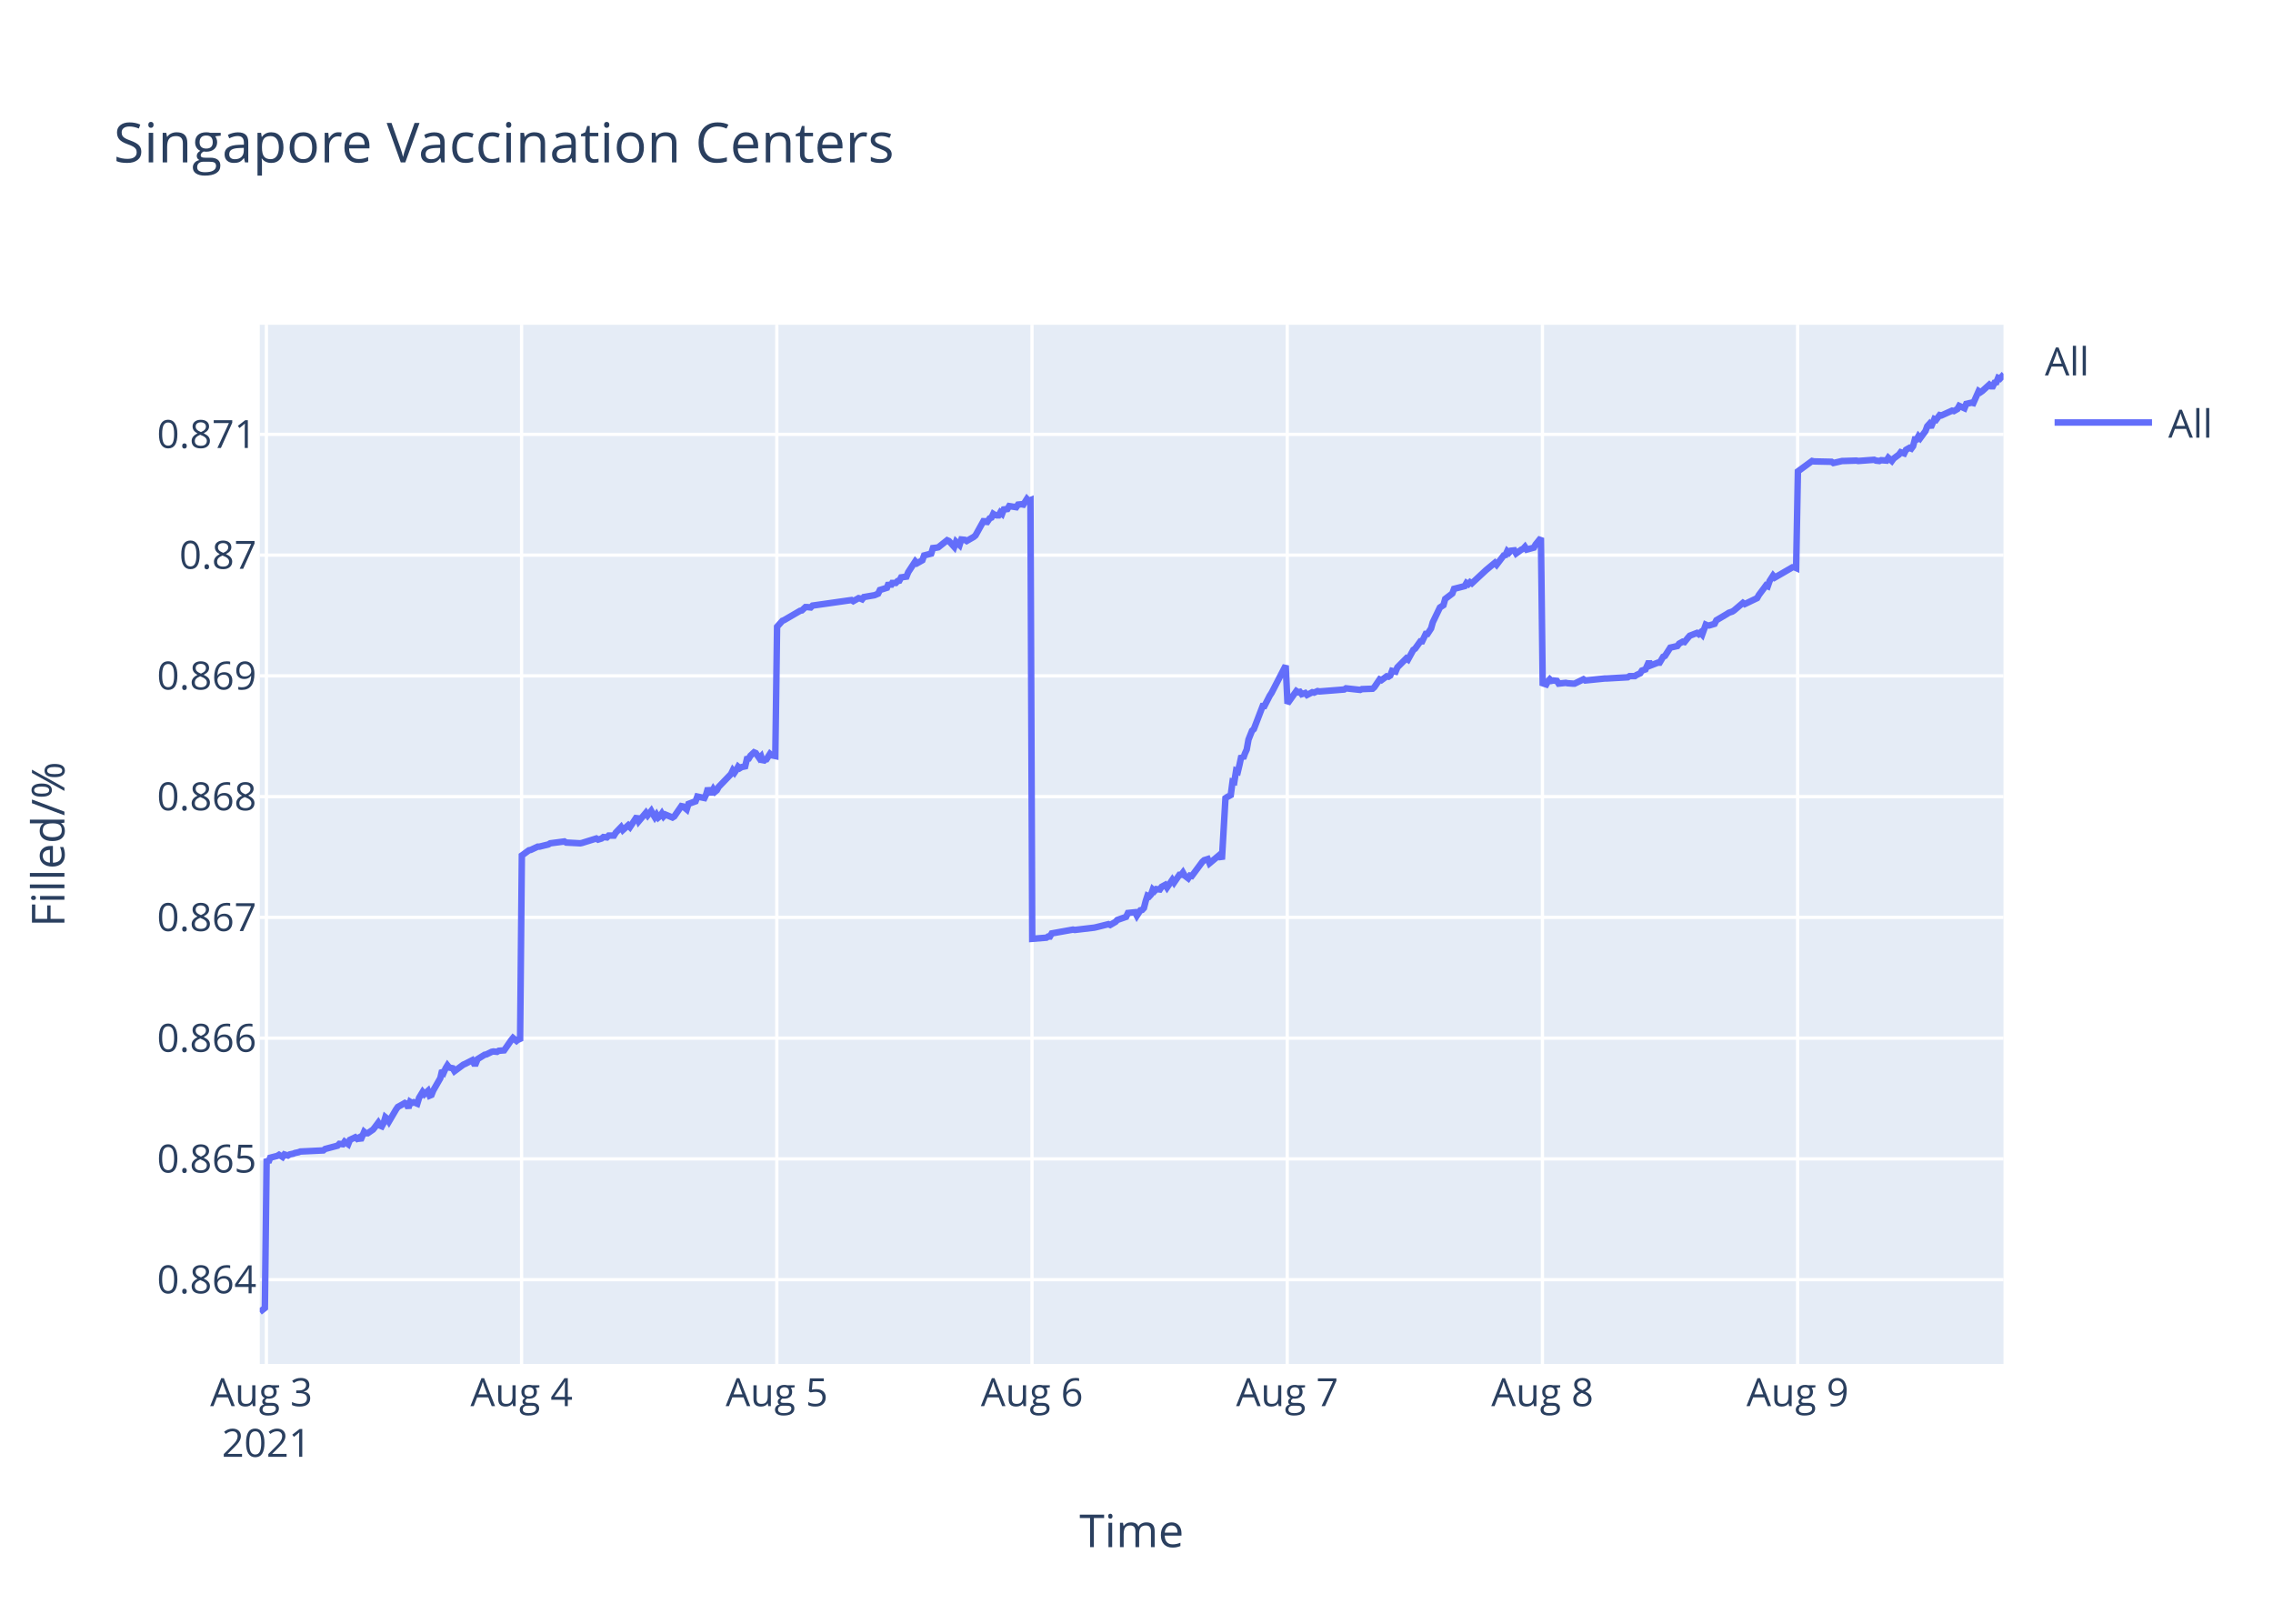
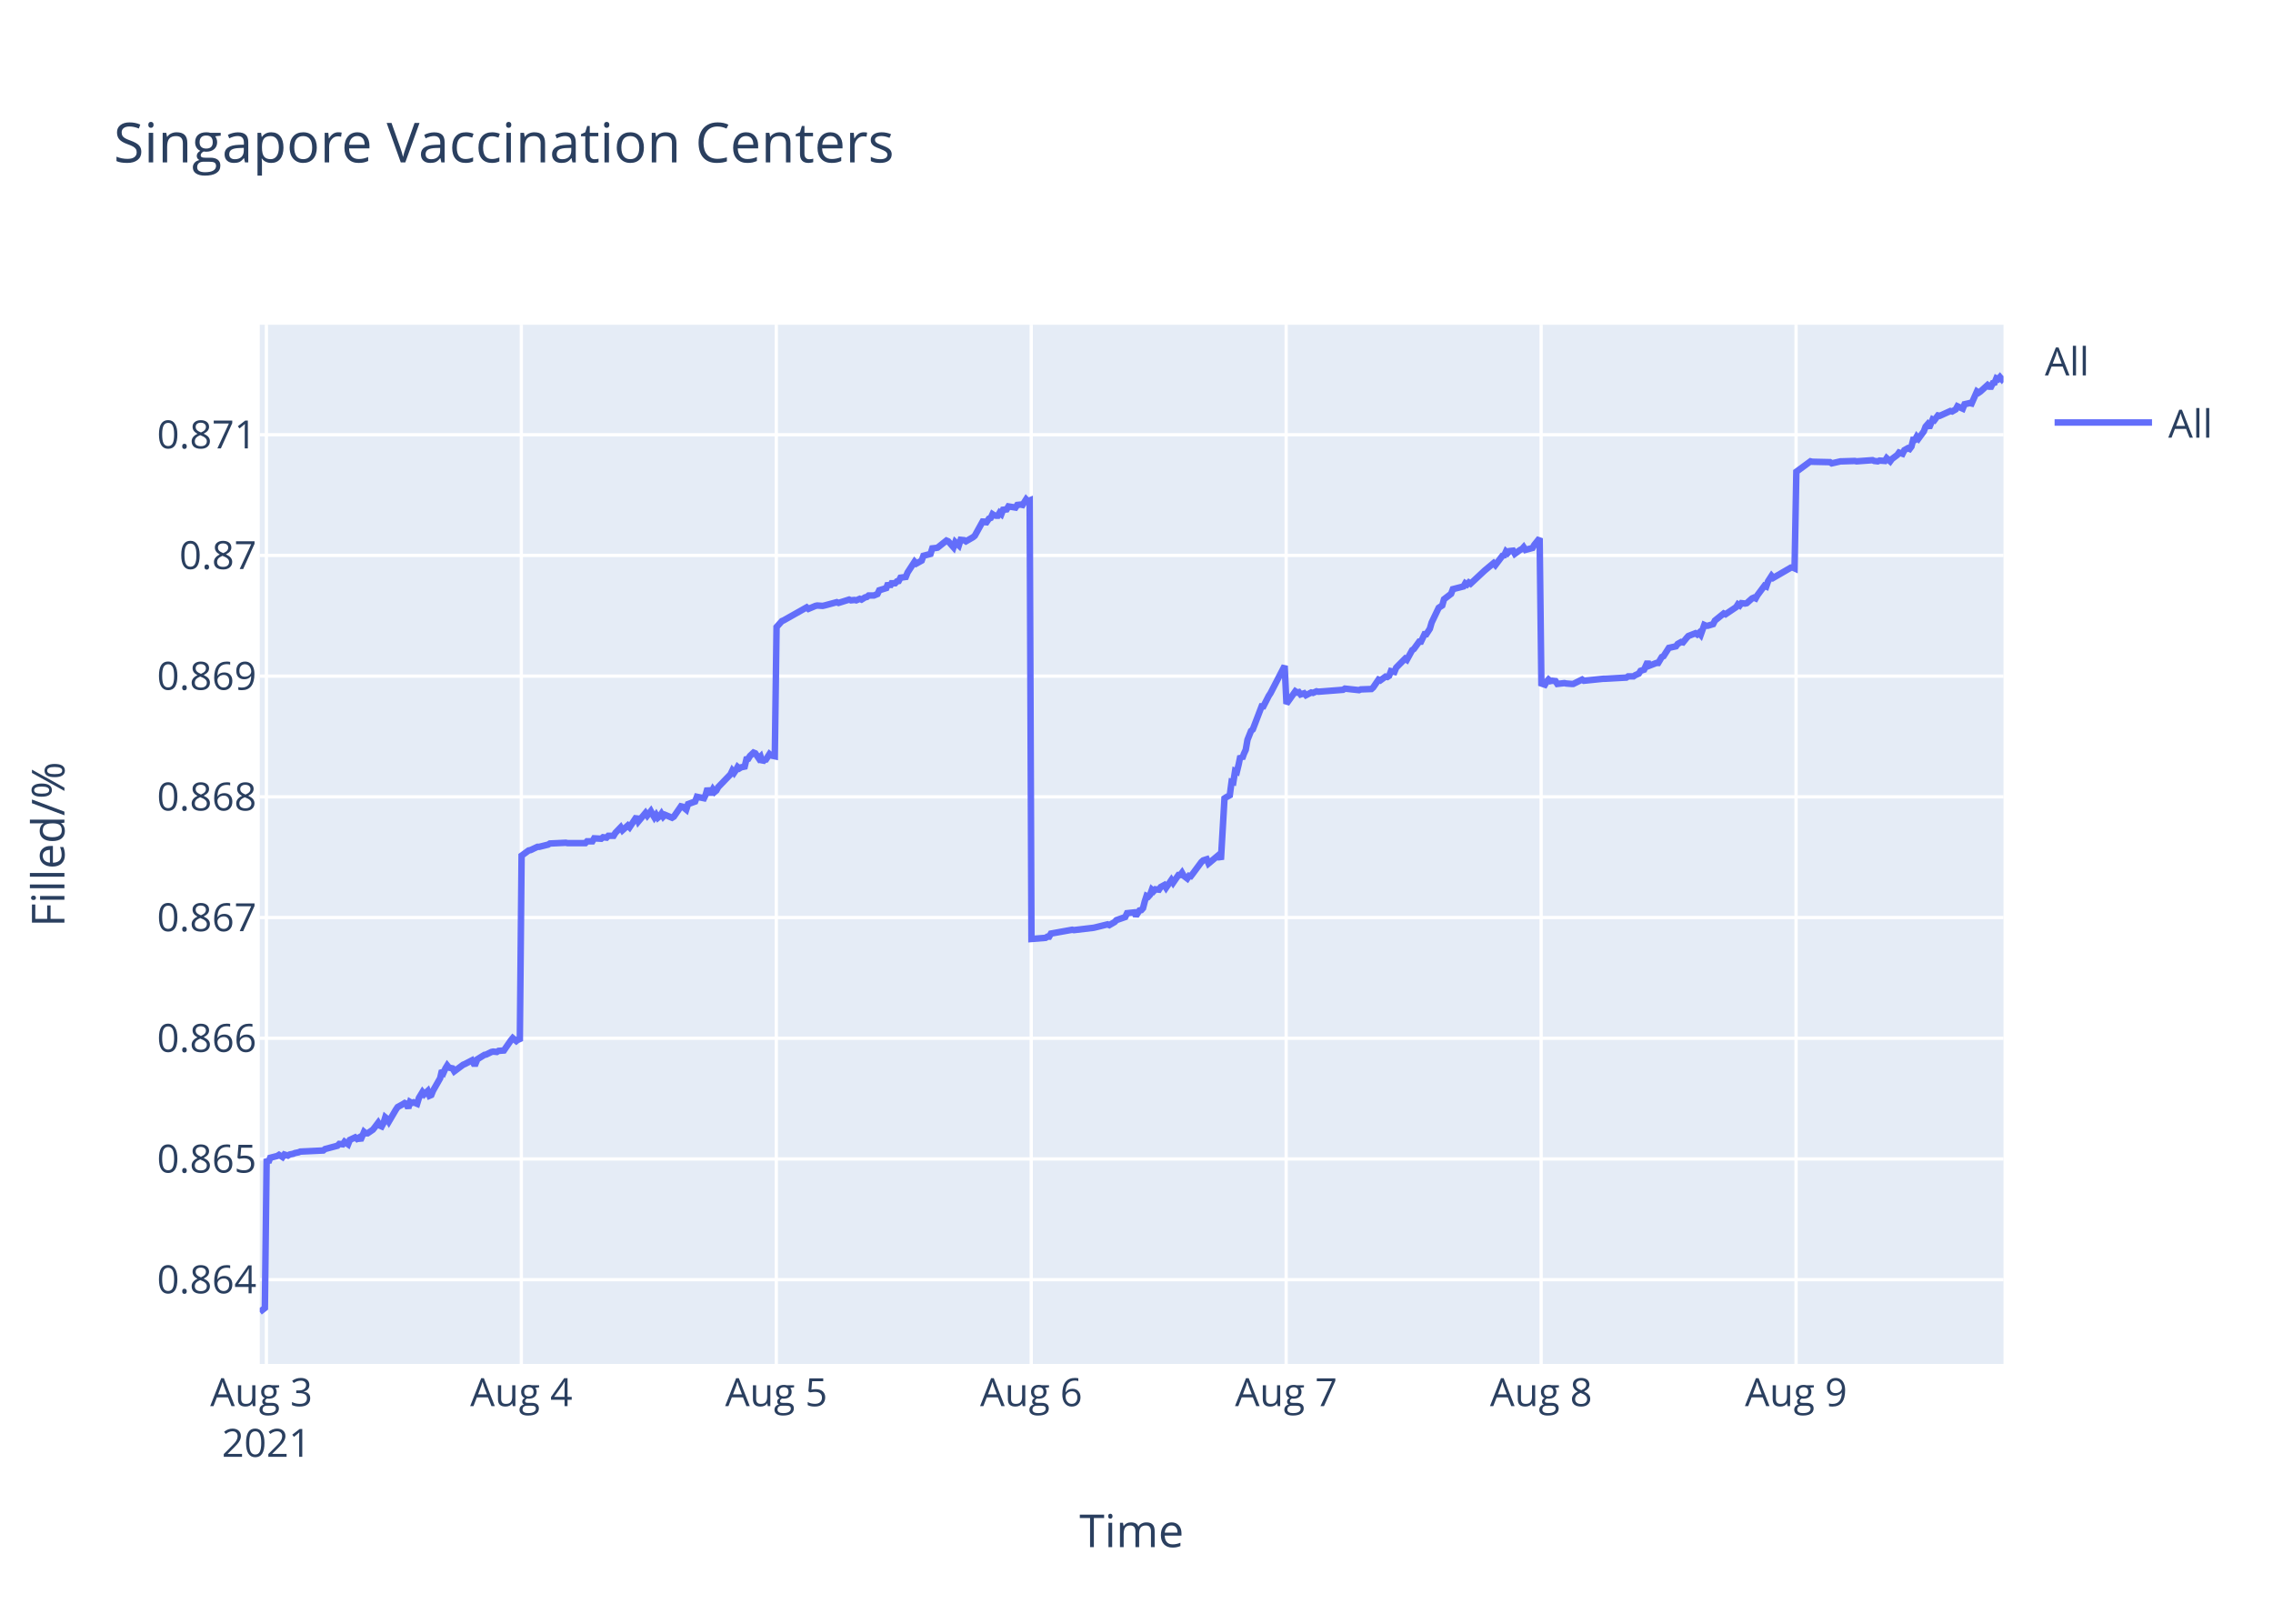
<svg xmlns="http://www.w3.org/2000/svg" class="main-svg" width="700" height="500" style="" viewBox="0 0 700 500">
  <rect x="0" y="0" width="700" height="500" style="fill: rgb(255, 255, 255); fill-opacity: 1;" />
-   <defs id="defs-17de32">
+   <defs id="defs-6d77a1">
    <g class="clips">
-       <clipPath id="clip17de32xyplot" class="plotclip">
+       <clipPath id="clip6d77a1xyplot" class="plotclip">
        <rect width="537" height="320" />
      </clipPath>
-       <clipPath class="axesclip" id="clip17de32x">
+       <clipPath class="axesclip" id="clip6d77a1x">
        <rect x="80" y="0" width="537" height="500" />
      </clipPath>
-       <clipPath class="axesclip" id="clip17de32y">
+       <clipPath class="axesclip" id="clip6d77a1y">
        <rect x="0" y="100" width="700" height="320" />
      </clipPath>
-       <clipPath class="axesclip" id="clip17de32xy">
+       <clipPath class="axesclip" id="clip6d77a1xy">
        <rect x="80" y="100" width="537" height="320" />
      </clipPath>
    </g>
    <g class="gradients" />
  </defs>
  <g class="bglayer">
    <rect class="bg" x="80" y="100" width="537" height="320" style="fill: rgb(229, 236, 246); fill-opacity: 1; stroke-width: 0;" />
  </g>
  <g class="layer-below">
    <g class="imagelayer" />
    <g class="shapelayer" />
  </g>
  <g class="cartesianlayer">
    <g class="subplot xy">
      <g class="layer-subplot">
        <g class="shapelayer" />
        <g class="imagelayer" />
      </g>
      <g class="gridlayer">
        <g class="x">
          <path class="xgrid crisp" transform="translate(82.04,0)" d="M0,100v320" style="stroke: rgb(255, 255, 255); stroke-opacity: 1; stroke-width: 1px;" />
-           <path class="xgrid crisp" transform="translate(160.63,0)" d="M0,100v320" style="stroke: rgb(255, 255, 255); stroke-opacity: 1; stroke-width: 1px;" />
-           <path class="xgrid crisp" transform="translate(239.23,0)" d="M0,100v320" style="stroke: rgb(255, 255, 255); stroke-opacity: 1; stroke-width: 1px;" />
-           <path class="xgrid crisp" transform="translate(317.82,0)" d="M0,100v320" style="stroke: rgb(255, 255, 255); stroke-opacity: 1; stroke-width: 1px;" />
-           <path class="xgrid crisp" transform="translate(396.42,0)" d="M0,100v320" style="stroke: rgb(255, 255, 255); stroke-opacity: 1; stroke-width: 1px;" />
-           <path class="xgrid crisp" transform="translate(475.01,0)" d="M0,100v320" style="stroke: rgb(255, 255, 255); stroke-opacity: 1; stroke-width: 1px;" />
-           <path class="xgrid crisp" transform="translate(553.6,0)" d="M0,100v320" style="stroke: rgb(255, 255, 255); stroke-opacity: 1; stroke-width: 1px;" />
+           <path class="xgrid crisp" transform="translate(160.55,0)" d="M0,100v320" style="stroke: rgb(255, 255, 255); stroke-opacity: 1; stroke-width: 1px;" />
+           <path class="xgrid crisp" transform="translate(239.07,0)" d="M0,100v320" style="stroke: rgb(255, 255, 255); stroke-opacity: 1; stroke-width: 1px;" />
+           <path class="xgrid crisp" transform="translate(317.58,0)" d="M0,100v320" style="stroke: rgb(255, 255, 255); stroke-opacity: 1; stroke-width: 1px;" />
+           <path class="xgrid crisp" transform="translate(396.09,0)" d="M0,100v320" style="stroke: rgb(255, 255, 255); stroke-opacity: 1; stroke-width: 1px;" />
+           <path class="xgrid crisp" transform="translate(474.61,0)" d="M0,100v320" style="stroke: rgb(255, 255, 255); stroke-opacity: 1; stroke-width: 1px;" />
+           <path class="xgrid crisp" transform="translate(553.12,0)" d="M0,100v320" style="stroke: rgb(255, 255, 255); stroke-opacity: 1; stroke-width: 1px;" />
        </g>
        <g class="y">
          <path class="ygrid crisp" transform="translate(0,394.05)" d="M80,0h537" style="stroke: rgb(255, 255, 255); stroke-opacity: 1; stroke-width: 1px;" />
-           <path class="ygrid crisp" transform="translate(0,356.86)" d="M80,0h537" style="stroke: rgb(255, 255, 255); stroke-opacity: 1; stroke-width: 1px;" />
-           <path class="ygrid crisp" transform="translate(0,319.68)" d="M80,0h537" style="stroke: rgb(255, 255, 255); stroke-opacity: 1; stroke-width: 1px;" />
-           <path class="ygrid crisp" transform="translate(0,282.49)" d="M80,0h537" style="stroke: rgb(255, 255, 255); stroke-opacity: 1; stroke-width: 1px;" />
-           <path class="ygrid crisp" transform="translate(0,245.31)" d="M80,0h537" style="stroke: rgb(255, 255, 255); stroke-opacity: 1; stroke-width: 1px;" />
-           <path class="ygrid crisp" transform="translate(0,208.12)" d="M80,0h537" style="stroke: rgb(255, 255, 255); stroke-opacity: 1; stroke-width: 1px;" />
-           <path class="ygrid crisp" transform="translate(0,170.94)" d="M80,0h537" style="stroke: rgb(255, 255, 255); stroke-opacity: 1; stroke-width: 1px;" />
-           <path class="ygrid crisp" transform="translate(0,133.75)" d="M80,0h537" style="stroke: rgb(255, 255, 255); stroke-opacity: 1; stroke-width: 1px;" />
+           <path class="ygrid crisp" transform="translate(0,356.88)" d="M80,0h537" style="stroke: rgb(255, 255, 255); stroke-opacity: 1; stroke-width: 1px;" />
+           <path class="ygrid crisp" transform="translate(0,319.71)" d="M80,0h537" style="stroke: rgb(255, 255, 255); stroke-opacity: 1; stroke-width: 1px;" />
+           <path class="ygrid crisp" transform="translate(0,282.54)" d="M80,0h537" style="stroke: rgb(255, 255, 255); stroke-opacity: 1; stroke-width: 1px;" />
+           <path class="ygrid crisp" transform="translate(0,245.37)" d="M80,0h537" style="stroke: rgb(255, 255, 255); stroke-opacity: 1; stroke-width: 1px;" />
+           <path class="ygrid crisp" transform="translate(0,208.2)" d="M80,0h537" style="stroke: rgb(255, 255, 255); stroke-opacity: 1; stroke-width: 1px;" />
+           <path class="ygrid crisp" transform="translate(0,171.03)" d="M80,0h537" style="stroke: rgb(255, 255, 255); stroke-opacity: 1; stroke-width: 1px;" />
+           <path class="ygrid crisp" transform="translate(0,133.87)" d="M80,0h537" style="stroke: rgb(255, 255, 255); stroke-opacity: 1; stroke-width: 1px;" />
        </g>
      </g>
      <g class="zerolinelayer" />
      <path class="xlines-below" />
      <path class="ylines-below" />
      <g class="overlines-below" />
      <g class="xaxislayer-below" />
      <g class="yaxislayer-below" />
      <g class="overaxes-below" />
-       <g class="plot" transform="translate(80,100)" clip-path="url('#clip17de32xyplot')">
+       <g class="plot" transform="translate(80,100)" clip-path="url('#clip6d77a1xyplot')">
        <g class="scatterlayer mlayer">
-           <g class="trace scatter tracee2a642" style="stroke-miterlimit: 2; opacity: 1;">
+           <g class="trace scatter trace909d7a" style="stroke-miterlimit: 2; opacity: 1;">
            <g class="fills" />
            <g class="errorbars" />
            <g class="lines">
-               <path class="js-line" d="M0,304L1.57,302.77L2.12,256.84L2.67,257.96L3.21,256.5L5.39,255.94L5.94,255.6L7.03,256.28L7.58,255.49L8.67,255.83L9.22,255.49L10.3,255.26L10.85,255.04L11.94,254.81L12.49,254.59L19.58,254.25L20.13,253.8L23.95,252.79L24.49,252.23L25.59,252.34L26.13,251.55L27.23,252.34L27.77,250.99L29.41,250.2L29.95,250.65L30.5,250.32L31.05,251.1L32.14,248.52L32.68,248.97L33.23,248.97L34.87,247.84L35.41,247.17L36.5,245.71L37.05,246.61L37.59,246.83L38.14,245.82L38.68,244.02L39.23,244.47L39.78,245.37L41.96,241.66L42.51,240.87L44.14,239.97L44.69,239.64L45.24,239.86L45.78,241.21L46.33,239.3L46.87,239.64L47.42,239.41L48.51,239.86L49.06,238.06L50.15,236.26L50.69,236.94L51.79,235.93L52.33,237.39L52.88,237.16L53.42,235.81L55.61,231.99L56.15,229.63L56.7,230.19L57.24,228.95L57.79,228.05L58.34,228.73L59.43,228.95L59.97,229.85L62.7,227.83L63.25,227.6L65.43,226.48L65.98,227.49L66.52,227.49L67.07,226.14L69.25,224.79L69.8,224.68L71.43,223.89L71.98,223.78L73.07,223.89L73.62,223.56L75.25,223.44L75.8,222.66L77.44,220.3L77.99,219.62L79.07,220.52L79.62,220.07L80.17,220.52L80.71,163.42L82.9,161.83L83.44,161.72L85.63,160.7L86.17,160.7L88.9,160.02L89.45,159.68L93.81,159.11L94.36,159.45L98.72,159.68L99.27,159.56L103.64,158.2L104.18,158.54L105.27,158.2L105.82,157.75L106.91,157.86L107.45,157.3L109.09,157.3L109.64,156.39L111.27,154.69L111.82,155.6L113.46,154.12L114.01,154.69L116.19,151.4L116.73,152.87L118.92,150.27L119.46,151.06L120.55,149.7L121.1,150.72L121.65,151.63L122.19,150.83L122.74,151.74L123.28,151.29L123.83,150.49L124.37,151.4L124.92,150.83L127.1,151.74L127.65,151.4L129.84,148.23L130.38,148.34L131.48,149.25L132.02,147.55L134.21,146.75L134.75,145.28L136.94,145.73L137.48,144.6L138.03,142.67L138.57,144.03L139.12,144.03L139.67,143.01L140.21,143.8L140.76,143.35L141.3,142.33L145.12,138.36L145.67,137.23L146.21,137.91L146.76,137.11L147.31,136.09L147.85,136.55L148.4,136.21L149.49,135.98L150.03,133.71L150.58,133.6L151.12,132.69L152.22,131.67L152.76,131.9L153.86,133.49L154.4,132.92L154.95,134.62L155.49,133.94L156.04,133.83L157.13,132.13L157.68,132.58L158.77,132.81L159.31,93L160.95,91.17L161.5,90.94L166.41,88.08L166.95,87.97L168.05,86.94L168.59,86.94L169.68,87.05L170.23,86.48L182.24,84.77L182.78,85.11L184.42,84.19L184.96,84.31L185.51,84.54L186.05,83.85L189.33,83.28L190.42,82.82L190.97,81.68L192.06,81.34L193.15,80.99L193.69,79.51L194.24,80.54L194.79,79.51L195.88,79.51L196.42,78.93L196.97,78.82L197.52,77.79L199.15,77.56L199.7,76.19L201.87,72.87L202.41,73.45L204.05,72.53L204.59,71.04L206.78,70.47L207.32,68.76L208.41,68.64L208.96,68.53L211.69,66.36L212.23,66.59L213.87,68.41L214.42,66.81L215.51,67.84L216.06,66.13L217.15,66.24L217.7,66.59L219.88,65.33L220.42,64.87L223.15,59.95L223.7,61.21L224.79,59.61L225.34,59.38L225.88,58.24L226.42,58.58L226.97,58.7L227.52,58.7L228.06,57.78L228.61,58.24L229.15,56.87L230.25,56.75L230.79,55.84L232.97,56.18L233.52,55.38L234.61,55.27L235.16,55.38L236.25,53.66L236.79,54.24L237.34,54.01L237.89,189.09L242.26,188.74L242.8,188.38L243.35,188.38L243.89,187.43L250.44,186.25L250.99,186.36L256.99,185.65L257.54,185.53L261.36,184.58L261.9,184.82L263.54,183.87L264.08,183.28L266.81,182.33L267.36,181.14L269.56,180.91L270.11,181.97L271.2,180.31L271.74,180.19L272.29,179.6L272.84,177.46L273.38,175.8L273.93,176.04L274.47,175.45L275.02,173.9L275.56,174.38L276.11,173.78L277.2,173.9L277.75,173.07L278.84,172.48L279.39,173.31L281.02,170.94L281.57,171.77L283.21,169.39L283.75,169.39L284.3,168.68L284.84,169.63L285.93,170.46L286.48,169.63L287.03,169.75L287.57,169.04L290.3,165.36L290.85,164.88L291.94,164.53L292.49,165.83L295.76,163.1L296.3,164.65L297.4,145.78L297.94,145.42L299.03,144.83L299.58,140.67L300.12,140.79L300.67,137.35L301.22,137.59L301.76,135.33L302.31,132.72L302.86,133.55L303.4,132.01L303.94,130.82L304.49,127.74L305.58,125.01L306.13,124.53L308.86,117.41L309.4,117.41L311.04,114.21L311.59,113.38L315.95,104.95L316.5,116.63L319.23,112.8L319.78,113.16L320.32,113.04L320.87,113.76L321.96,113.4L322.51,114L324.14,113.16L324.69,113.28L325.78,112.8L326.33,112.92L333.96,112.32L334.51,111.96L338.88,112.44L339.42,112.2L342.7,112.08L343.24,111.61L344.88,109.21L345.42,109.45L347.06,108.25L347.61,108.37L348.16,108.01L348.7,106.58L349.79,106.82L350.34,105.5L353.07,102.75L353.61,103.11L355.25,100.11L355.8,99.75L357.43,97.48L357.98,97.48L359.07,95.21L359.61,95.21L360.71,93.53L361.25,91.61L363.44,87.07L363.98,86.71L364.53,86.35L365.07,84.43L367.26,82.76L367.8,81.32L371.08,80.48L371.62,79.52L372.17,79.88L372.72,79.29L373.26,79.64L377.63,75.57L380.36,73.3L380.9,73.9L383.09,71.03L383.63,70.91L384.18,69.71L384.72,70.19L385.27,69.59L386.36,69.47L386.91,70.43L388.55,69.23L389.09,68.99L389.64,68.39L390.19,69.23L392.37,68.63L392.91,67.67L394.55,65.64L395.09,110.39L396.19,110.76L396.73,109.78L397.28,109.17L397.82,109.66L398.39,109.54L399.46,109.66L400.01,110.51L402.19,110.27L402.74,110.39L404.37,110.51L404.92,110.51L407.65,109.17L408.2,109.54L414.2,108.93L414.74,108.93L421.29,108.56L421.84,108.2L423.48,108.2L424.02,107.83L425.11,107.34L425.66,106.49L426.75,106.12L427.3,104.9L427.84,103.68L428.39,104.9L430.57,104.05L431.11,104.05L432.21,102.22L432.75,101.98L434.39,99.42L434.94,99.3L436.57,98.93L437.12,98.2L438.21,97.59L438.76,97.71L439.85,96.37L440.39,95.76L442.58,94.91L443.12,95.27L443.67,94.78L444.22,95.39L445.31,92.35L445.85,92.59L446.4,92.59L448.03,92.1L448.58,91L451.86,89.05L452.4,88.69L453.49,88.32L454.04,87.96L456.77,85.64L457.32,86.01L461.13,84.18L461.68,83.2L463.32,81.01L463.86,80.27L464.41,80.52L464.96,78.93L466.05,77.23L466.59,77.84L472.05,74.67L472.6,74.67L473.14,74.91L473.69,45.15L478.06,41.95L478.6,42.08L484.06,42.2L484.61,42.57L487.34,41.95L487.88,41.95L491.7,41.83L492.25,41.95L497.17,41.58L497.71,41.83L498.79,41.95L499.34,41.71L500.98,41.83L501.52,40.97L502.62,41.95L503.16,41.21L504.8,39.98L505.35,39.25L506.43,39.62L506.98,38.51L508.07,37.89L508.62,38.14L509.16,37.4L509.71,35.31L510.26,35.31L510.8,34.33L511.35,34.94L511.89,34.2L512.98,32.73L513.53,31.25L514.08,30.64L514.62,31.62L515.71,29.04L516.26,29.28L517.35,27.81L517.9,27.93L521.17,26.45L521.72,26.58L522.81,25.96L523.36,24.98L524.99,25.72L525.54,24.36L527.18,23.99L527.72,24.12L529.36,20.43L529.91,20.8L530.45,20.43L532.63,18.46L533.18,18.95L533.72,18.95L534.27,17.84L534.82,17.72L535.36,16.37L535.91,16.61L536.46,16L537,16.61" style="vector-effect: non-scaling-stroke; fill: none; stroke: rgb(99, 110, 250); stroke-opacity: 1; stroke-width: 2px; opacity: 1;" />
+               <path class="js-line" d="M0,304L1.57,302.77L2.12,256.86L2.66,257.98L3.21,256.52L5.39,255.96L5.93,255.62L7.02,256.3L7.57,255.51L8.66,255.85L9.21,255.51L10.29,255.29L10.84,255.06L11.93,254.84L12.48,254.61L19.56,254.27L20.11,253.82L23.92,252.81L24.47,252.25L25.56,252.36L26.11,251.58L27.2,252.36L27.74,251.01L29.38,250.23L29.92,250.68L30.47,250.34L31.01,251.13L32.11,248.54L32.65,248.99L33.19,248.99L34.83,247.87L35.37,247.19L36.47,245.73L37.01,246.63L37.55,246.86L38.1,245.84L38.65,244.05L39.19,244.5L39.74,245.4L41.92,241.69L42.46,240.9L44.1,240L44.64,239.66L45.19,239.89L45.73,241.24L46.28,239.33L46.83,239.66L47.37,239.44L48.46,239.89L49.01,238.09L50.1,236.29L50.64,236.97L51.73,235.95L52.28,237.42L52.82,237.19L53.37,235.84L55.55,232.02L56.09,229.66L56.64,230.22L57.18,228.99L57.73,228.09L58.28,228.76L59.37,228.99L59.91,229.89L62.64,227.86L63.18,227.64L65.36,226.51L65.91,227.53L66.45,227.53L67,226.18L69.18,224.83L69.73,224.72L71.36,223.93L71.9,223.82L73,223.93L73.54,223.59L75.18,223.48L75.72,222.69L77.36,220.33L77.91,219.66L78.99,220.56L79.54,220.11L80.09,220.56L80.63,163.48L82.81,161.89L83.36,161.78L85.54,160.76L86.09,160.76L88.81,160.08L89.35,159.74L94.26,159.51L94.81,159.63L100.26,159.63L100.8,159.06L102.44,159.06L102.98,158.15L105.16,158.27L105.71,157.81L106.8,157.93L107.34,157.36L108.98,157.36L109.53,156.45L111.16,154.75L111.71,155.66L113.34,154.19L113.89,154.75L116.07,151.47L116.61,152.94L118.79,150.33L119.34,151.13L120.43,149.77L120.98,150.79L121.52,151.69L122.07,150.9L122.61,151.81L123.16,151.35L123.7,150.56L124.25,151.47L124.79,150.9L126.97,151.81L127.52,151.47L129.71,148.29L130.25,148.41L131.34,149.31L131.89,147.61L134.07,146.82L134.62,145.35L136.8,145.8L137.34,144.67L137.89,142.74L138.43,144.1L138.98,144.1L139.52,143.08L140.07,143.87L140.61,143.42L141.16,142.4L144.98,138.43L145.52,137.3L146.07,137.98L146.61,137.19L147.16,136.17L147.7,136.62L148.25,136.28L149.34,136.05L149.88,133.79L150.43,133.67L150.97,132.77L152.06,131.75L152.61,131.97L153.7,133.56L154.25,132.99L154.79,134.69L155.34,134.01L155.88,133.9L156.97,132.2L157.52,132.65L158.61,132.88L159.15,93.09L160.79,91.26L161.33,91.03L168.42,87.03L168.97,87.49L171.15,86.57L171.69,86.46L173.33,86.57L173.87,86.46L177.69,85.43L178.23,85.66L181.5,84.63L182.05,84.86L183.14,84.75L183.69,84.86L184.77,84.4L185.32,84.63L186.41,83.95L186.96,83.83L187.5,83.37L189.14,83.37L190.23,82.92L190.77,81.77L192.95,81.09L193.5,79.6L194.04,80.63L194.59,79.6L195.68,79.6L196.22,79.03L196.77,78.92L197.31,77.89L198.95,77.66L199.5,76.29L201.66,72.97L202.2,73.54L203.84,72.63L204.38,71.14L206.57,70.57L207.11,68.86L208.2,68.74L208.75,68.63L211.47,66.46L212.02,66.69L213.65,68.52L214.2,66.92L215.29,67.94L215.84,66.23L216.93,66.34L217.47,66.69L219.65,65.43L220.2,64.97L222.92,60.06L223.47,61.31L224.56,59.71L225.11,59.49L225.65,58.34L226.19,58.69L226.74,58.8L227.29,58.8L227.83,57.89L228.38,58.34L228.92,56.97L230.01,56.86L230.56,55.94L232.74,56.29L233.28,55.49L234.38,55.37L234.92,55.49L236.01,53.77L236.55,54.34L237.1,54.11L237.65,189.14L242.01,188.79L242.55,188.43L243.1,188.43L243.64,187.48L250.19,186.3L250.73,186.41L256.73,185.7L257.28,185.58L261.09,184.64L261.63,184.87L263.27,183.92L263.82,183.33L266.54,182.38L267.09,181.2L269.29,180.96L269.83,182.03L270.92,180.36L271.47,180.25L272.01,179.65L272.56,177.52L273.1,175.86L273.65,176.09L274.19,175.5L274.74,173.96L275.28,174.43L275.83,173.84L276.92,173.96L277.47,173.13L278.56,172.54L279.1,173.37L280.74,170.99L281.28,171.82L282.92,169.45L283.46,169.45L284.01,168.74L284.55,169.69L285.64,170.52L286.19,169.69L286.73,169.81L287.28,169.1L290.01,165.42L290.55,164.94L291.64,164.59L292.19,165.89L295.46,163.16L296,164.71L297.1,145.84L297.64,145.49L298.73,144.89L299.28,140.74L299.82,140.86L300.36,137.42L300.91,137.66L301.46,135.4L302,132.79L302.55,133.63L303.09,132.08L303.64,130.9L304.18,127.81L305.27,125.08L305.82,124.61L308.54,117.49L309.09,117.49L310.72,114.29L311.27,113.46L315.63,105.04L316.18,116.71L318.91,112.88L319.45,113.24L320,113.12L320.54,113.84L321.63,113.48L322.18,114.08L323.81,113.24L324.36,113.36L325.45,112.88L325.99,113L333.62,112.41L334.17,112.05L338.53,112.52L339.08,112.29L342.35,112.17L342.89,111.69L344.53,109.29L345.07,109.53L346.71,108.34L347.26,108.46L347.8,108.1L348.35,106.66L349.44,106.9L349.98,105.58L352.71,102.83L353.25,103.19L354.89,100.2L355.43,99.84L357.07,97.57L357.62,97.57L358.71,95.29L359.25,95.29L360.34,93.62L360.89,91.71L363.07,87.16L363.61,86.8L364.16,86.44L364.7,84.53L366.89,82.85L367.43,81.42L370.7,80.58L371.25,79.62L371.79,79.98L372.34,79.38L372.88,79.74L377.24,75.67L379.97,73.4L380.52,74L382.7,71.13L383.24,71.01L383.79,69.81L384.33,70.29L384.88,69.69L385.97,69.57L386.51,70.53L388.15,69.33L388.7,69.09L389.24,68.49L389.79,69.33L391.97,68.73L392.51,67.78L394.15,65.74L394.69,110.47L395.78,110.84L396.33,109.86L396.87,109.25L397.42,109.74L397.98,109.62L399.05,109.74L399.6,110.6L401.78,110.35L402.33,110.47L403.96,110.6L404.51,110.6L407.24,109.25L407.78,109.62L413.78,109.01L414.32,109.01L420.86,108.65L421.41,108.28L423.05,108.28L423.59,107.91L424.68,107.43L425.23,106.57L426.32,106.21L426.86,104.99L427.41,103.77L427.95,104.99L430.13,104.14L430.68,104.14L431.77,102.31L432.31,102.06L433.95,99.5L434.5,99.38L436.13,99.02L436.67,98.29L437.76,97.68L438.31,97.8L439.4,96.46L439.95,95.85L442.13,95L442.67,95.36L443.22,94.87L443.76,95.48L444.85,92.44L445.4,92.68L445.95,92.68L447.58,92.19L448.13,91.1L450.85,88.9L451.4,89.15L454.67,86.95L455.21,86.1L455.76,86.46L456.3,85.73L457.4,85.85L457.94,85.73L459.58,84.27L460.12,84.03L460.67,84.27L461.21,83.3L462.85,81.1L463.39,80.37L463.94,80.61L464.48,79.03L465.58,77.32L466.12,77.93L471.57,74.76L472.12,74.76L472.66,75.01L473.21,45.26L477.57,42.06L478.11,42.19L483.57,42.31L484.11,42.68L486.84,42.06L487.38,42.06L491.2,41.94L491.75,42.06L496.67,41.7L497.2,41.94L498.29,42.06L498.83,41.82L500.47,41.94L501.02,41.08L502.11,42.06L502.65,41.33L504.29,40.1L504.83,39.36L505.92,39.73L506.47,38.62L507.55,38.01L508.1,38.25L508.65,37.52L509.19,35.43L509.74,35.43L510.28,34.44L510.83,35.06L511.37,34.32L512.46,32.84L513.01,31.37L513.55,30.75L514.1,31.74L515.19,29.15L515.73,29.4L516.82,27.93L517.37,28.05L520.64,26.57L521.19,26.7L522.28,26.08L522.82,25.1L524.46,25.84L525.01,24.48L526.64,24.11L527.19,24.24L528.82,20.55L529.37,20.92L529.91,20.55L532.09,18.58L532.64,19.07L533.18,19.07L533.73,17.97L534.27,17.84L534.82,16.49L535.37,16.74L535.91,16.12L536.45,16.74L537,16" style="vector-effect: non-scaling-stroke; fill: none; stroke: rgb(99, 110, 250); stroke-opacity: 1; stroke-width: 2px; opacity: 1;" />
            </g>
            <g class="points" />
            <g class="text" />
          </g>
        </g>
      </g>
      <g class="overplot" />
      <path class="xlines-above crisp" d="M0,0" style="fill: none;" />
      <path class="ylines-above crisp" d="M0,0" style="fill: none;" />
      <g class="overlines-above" />
      <g class="xaxislayer-above">
        <g class="xtick">
          <text text-anchor="middle" x="0" y="433" transform="translate(82.04,0)" style="font-family: 'Open Sans', verdana, arial, sans-serif; font-size: 12px; fill: rgb(42, 63, 95); fill-opacity: 1; white-space: pre;">
            <tspan class="line" dy="0em" x="0" y="433">Aug 3</tspan>
            <tspan class="line" dy="1.3em" x="0" y="433">2021</tspan>
          </text>
        </g>
        <g class="xtick">
-           <text text-anchor="middle" x="0" y="433" transform="translate(160.63,0)" style="font-family: 'Open Sans', verdana, arial, sans-serif; font-size: 12px; fill: rgb(42, 63, 95); fill-opacity: 1; white-space: pre;">Aug 4</text>
+           <text text-anchor="middle" x="0" y="433" transform="translate(160.55,0)" style="font-family: 'Open Sans', verdana, arial, sans-serif; font-size: 12px; fill: rgb(42, 63, 95); fill-opacity: 1; white-space: pre;">Aug 4</text>
        </g>
        <g class="xtick">
-           <text text-anchor="middle" x="0" y="433" transform="translate(239.23,0)" style="font-family: 'Open Sans', verdana, arial, sans-serif; font-size: 12px; fill: rgb(42, 63, 95); fill-opacity: 1; white-space: pre;">Aug 5</text>
+           <text text-anchor="middle" x="0" y="433" transform="translate(239.07,0)" style="font-family: 'Open Sans', verdana, arial, sans-serif; font-size: 12px; fill: rgb(42, 63, 95); fill-opacity: 1; white-space: pre;">Aug 5</text>
        </g>
        <g class="xtick">
-           <text text-anchor="middle" x="0" y="433" transform="translate(317.82,0)" style="font-family: 'Open Sans', verdana, arial, sans-serif; font-size: 12px; fill: rgb(42, 63, 95); fill-opacity: 1; white-space: pre;">Aug 6</text>
+           <text text-anchor="middle" x="0" y="433" transform="translate(317.58,0)" style="font-family: 'Open Sans', verdana, arial, sans-serif; font-size: 12px; fill: rgb(42, 63, 95); fill-opacity: 1; white-space: pre;">Aug 6</text>
        </g>
        <g class="xtick">
-           <text text-anchor="middle" x="0" y="433" transform="translate(396.42,0)" style="font-family: 'Open Sans', verdana, arial, sans-serif; font-size: 12px; fill: rgb(42, 63, 95); fill-opacity: 1; white-space: pre;">Aug 7</text>
+           <text text-anchor="middle" x="0" y="433" transform="translate(396.09,0)" style="font-family: 'Open Sans', verdana, arial, sans-serif; font-size: 12px; fill: rgb(42, 63, 95); fill-opacity: 1; white-space: pre;">Aug 7</text>
        </g>
        <g class="xtick">
-           <text text-anchor="middle" x="0" y="433" transform="translate(475.01,0)" style="font-family: 'Open Sans', verdana, arial, sans-serif; font-size: 12px; fill: rgb(42, 63, 95); fill-opacity: 1; white-space: pre;">Aug 8</text>
+           <text text-anchor="middle" x="0" y="433" transform="translate(474.61,0)" style="font-family: 'Open Sans', verdana, arial, sans-serif; font-size: 12px; fill: rgb(42, 63, 95); fill-opacity: 1; white-space: pre;">Aug 8</text>
        </g>
        <g class="xtick">
-           <text text-anchor="middle" x="0" y="433" transform="translate(553.6,0)" style="font-family: 'Open Sans', verdana, arial, sans-serif; font-size: 12px; fill: rgb(42, 63, 95); fill-opacity: 1; white-space: pre;">Aug 9</text>
+           <text text-anchor="middle" x="0" y="433" transform="translate(553.12,0)" style="font-family: 'Open Sans', verdana, arial, sans-serif; font-size: 12px; fill: rgb(42, 63, 95); fill-opacity: 1; white-space: pre;">Aug 9</text>
        </g>
      </g>
      <g class="yaxislayer-above">
        <g class="ytick">
          <text text-anchor="end" x="79" y="4.2" transform="translate(0,394.05)" style="font-family: 'Open Sans', verdana, arial, sans-serif; font-size: 12px; fill: rgb(42, 63, 95); fill-opacity: 1; white-space: pre;">0.864</text>
        </g>
        <g class="ytick">
-           <text text-anchor="end" x="79" y="4.2" transform="translate(0,356.86)" style="font-family: 'Open Sans', verdana, arial, sans-serif; font-size: 12px; fill: rgb(42, 63, 95); fill-opacity: 1; white-space: pre;">0.865</text>
+           <text text-anchor="end" x="79" y="4.2" transform="translate(0,356.88)" style="font-family: 'Open Sans', verdana, arial, sans-serif; font-size: 12px; fill: rgb(42, 63, 95); fill-opacity: 1; white-space: pre;">0.865</text>
        </g>
        <g class="ytick">
-           <text text-anchor="end" x="79" y="4.2" transform="translate(0,319.68)" style="font-family: 'Open Sans', verdana, arial, sans-serif; font-size: 12px; fill: rgb(42, 63, 95); fill-opacity: 1; white-space: pre;">0.866</text>
+           <text text-anchor="end" x="79" y="4.2" transform="translate(0,319.71)" style="font-family: 'Open Sans', verdana, arial, sans-serif; font-size: 12px; fill: rgb(42, 63, 95); fill-opacity: 1; white-space: pre;">0.866</text>
        </g>
        <g class="ytick">
-           <text text-anchor="end" x="79" y="4.2" transform="translate(0,282.49)" style="font-family: 'Open Sans', verdana, arial, sans-serif; font-size: 12px; fill: rgb(42, 63, 95); fill-opacity: 1; white-space: pre;">0.867</text>
+           <text text-anchor="end" x="79" y="4.2" transform="translate(0,282.54)" style="font-family: 'Open Sans', verdana, arial, sans-serif; font-size: 12px; fill: rgb(42, 63, 95); fill-opacity: 1; white-space: pre;">0.867</text>
        </g>
        <g class="ytick">
-           <text text-anchor="end" x="79" y="4.2" transform="translate(0,245.31)" style="font-family: 'Open Sans', verdana, arial, sans-serif; font-size: 12px; fill: rgb(42, 63, 95); fill-opacity: 1; white-space: pre;">0.868</text>
+           <text text-anchor="end" x="79" y="4.2" transform="translate(0,245.37)" style="font-family: 'Open Sans', verdana, arial, sans-serif; font-size: 12px; fill: rgb(42, 63, 95); fill-opacity: 1; white-space: pre;">0.868</text>
        </g>
        <g class="ytick">
-           <text text-anchor="end" x="79" y="4.2" transform="translate(0,208.12)" style="font-family: 'Open Sans', verdana, arial, sans-serif; font-size: 12px; fill: rgb(42, 63, 95); fill-opacity: 1; white-space: pre;">0.869</text>
+           <text text-anchor="end" x="79" y="4.2" transform="translate(0,208.2)" style="font-family: 'Open Sans', verdana, arial, sans-serif; font-size: 12px; fill: rgb(42, 63, 95); fill-opacity: 1; white-space: pre;">0.869</text>
        </g>
        <g class="ytick">
-           <text text-anchor="end" x="79" y="4.2" transform="translate(0,170.94)" style="font-family: 'Open Sans', verdana, arial, sans-serif; font-size: 12px; fill: rgb(42, 63, 95); fill-opacity: 1; white-space: pre;">0.87</text>
+           <text text-anchor="end" x="79" y="4.2" transform="translate(0,171.03)" style="font-family: 'Open Sans', verdana, arial, sans-serif; font-size: 12px; fill: rgb(42, 63, 95); fill-opacity: 1; white-space: pre;">0.87</text>
        </g>
        <g class="ytick">
-           <text text-anchor="end" x="79" y="4.2" transform="translate(0,133.75)" style="font-family: 'Open Sans', verdana, arial, sans-serif; font-size: 12px; fill: rgb(42, 63, 95); fill-opacity: 1; white-space: pre;">0.871</text>
+           <text text-anchor="end" x="79" y="4.2" transform="translate(0,133.87)" style="font-family: 'Open Sans', verdana, arial, sans-serif; font-size: 12px; fill: rgb(42, 63, 95); fill-opacity: 1; white-space: pre;">0.871</text>
        </g>
      </g>
      <g class="overaxes-above" />
    </g>
  </g>
  <g class="polarlayer" />
  <g class="ternarylayer" />
  <g class="geolayer" />
  <g class="funnelarealayer" />
  <g class="pielayer" />
  <g class="treemaplayer" />
  <g class="sunburstlayer" />
  <g class="glimages" />
-   <defs id="topdefs-17de32">
+   <defs id="topdefs-6d77a1">
    <g class="clips" />
-     <clipPath id="legend17de32">
+     <clipPath id="legend6d77a1">
      <rect width="60" height="45" x="0" y="0" />
    </clipPath>
  </defs>
  <g class="layer-above">
    <g class="imagelayer" />
    <g class="shapelayer" />
  </g>
  <g class="infolayer">
    <g class="legend" pointer-events="all" transform="translate(627.74,100)">
      <rect class="bg" shape-rendering="crispEdges" width="60" height="45" x="0" y="0" style="stroke: rgb(68, 68, 68); stroke-opacity: 1; fill: rgb(255, 255, 255); fill-opacity: 1; stroke-width: 0px;" />
-       <g class="scrollbox" transform="" clip-path="url('#legend17de32')">
+       <g class="scrollbox" transform="" clip-path="url('#legend6d77a1')">
        <text class="legendtitletext" text-anchor="start" x="2" y="15.6" style="font-family: 'Open Sans', verdana, arial, sans-serif; font-size: 12px; fill: rgb(42, 63, 95); fill-opacity: 1; white-space: pre;">All</text>
        <g class="groups" transform="">
          <g class="traces" transform="translate(0,30.1)" style="opacity: 1;">
            <text class="legendtext" text-anchor="start" x="40" y="4.68" style="font-family: 'Open Sans', verdana, arial, sans-serif; font-size: 12px; fill: rgb(42, 63, 95); fill-opacity: 1; white-space: pre;">All</text>
            <g class="layers" style="opacity: 1;">
              <g class="legendfill" />
              <g class="legendlines">
                <path class="js-line" d="M5,0h30" style="fill: none; stroke: rgb(99, 110, 250); stroke-opacity: 1; stroke-width: 2px;" />
              </g>
              <g class="legendsymbols">
                <g class="legendpoints" />
              </g>
            </g>
            <rect class="legendtoggle" x="0" y="-9.5" width="54.891" height="19" style="fill: rgb(0, 0, 0); fill-opacity: 0;" />
          </g>
        </g>
      </g>
      <rect class="scrollbar" rx="20" ry="3" width="0" height="0" x="0" y="0" style="fill: rgb(128, 139, 164); fill-opacity: 1;" />
    </g>
    <g class="g-gtitle">
      <text class="gtitle" x="35" y="50" text-anchor="start" dy="0em" style="font-family: 'Open Sans', verdana, arial, sans-serif; font-size: 17px; fill: rgb(42, 63, 95); opacity: 1; font-weight: normal; white-space: pre;">Singapore Vaccination Centers</text>
    </g>
    <g class="g-xtitle">
      <text class="xtitle" x="348.5" y="476.409" text-anchor="middle" style="font-family: 'Open Sans', verdana, arial, sans-serif; font-size: 14px; fill: rgb(42, 63, 95); opacity: 1; font-weight: normal; white-space: pre;">Time</text>
    </g>
    <g class="g-ytitle">
      <text class="ytitle" transform="rotate(-90,19.84063,260)" x="19.841" y="260" text-anchor="middle" style="font-family: 'Open Sans', verdana, arial, sans-serif; font-size: 14px; fill: rgb(42, 63, 95); opacity: 1; font-weight: normal; white-space: pre;">Filled/%</text>
    </g>
  </g>
</svg>
